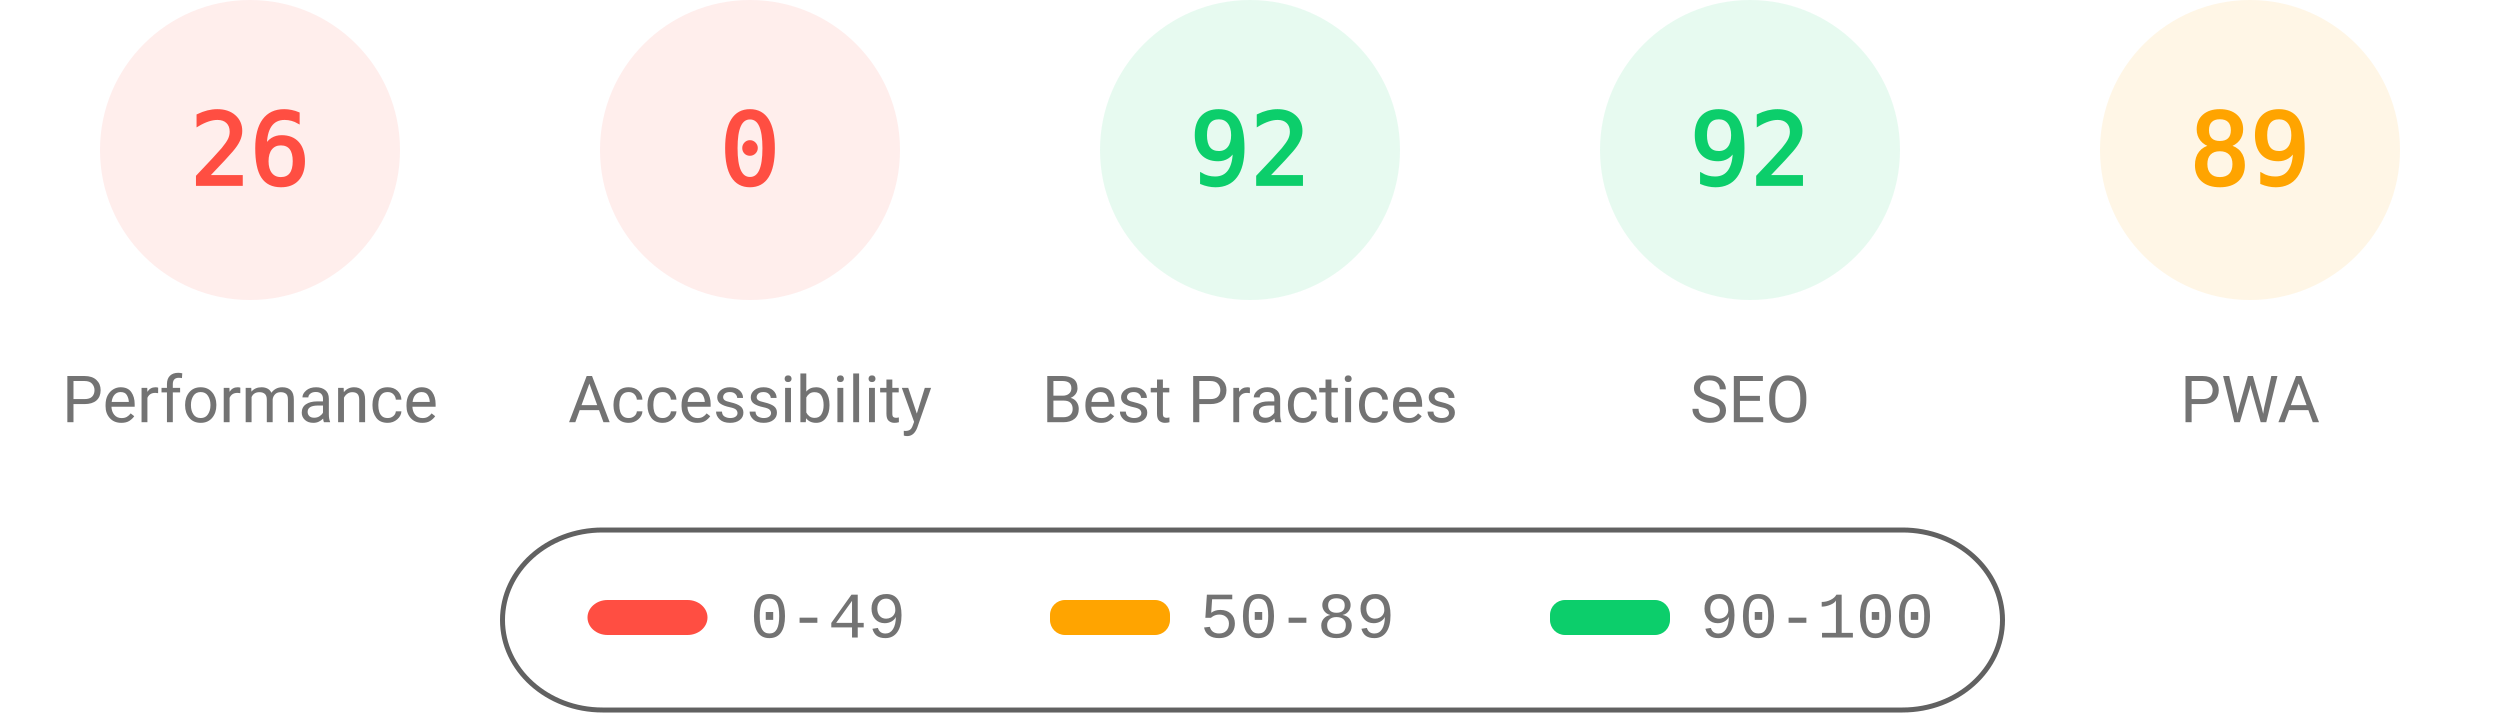
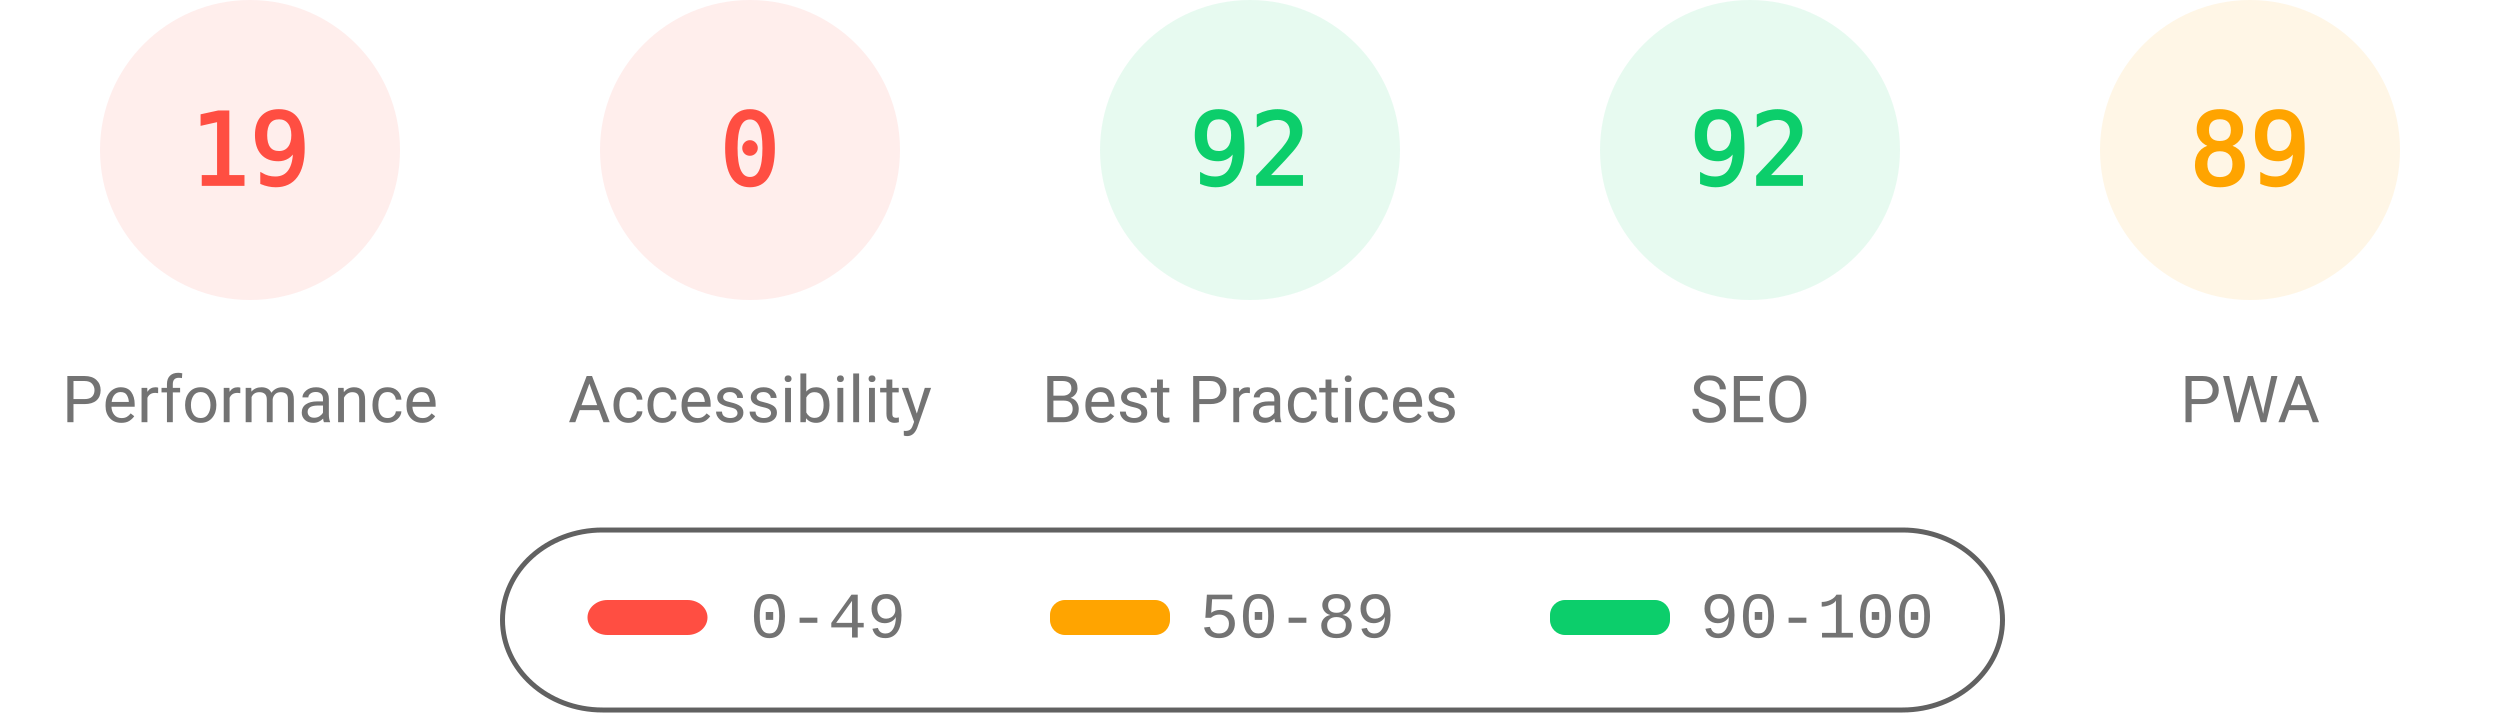
<svg xmlns="http://www.w3.org/2000/svg" fill="none" width="1000" height="285">
  <style>.gauge-base{opacity:.1}.gauge-arc{fill:none;animation-delay:250ms;stroke-linecap:round;transform:rotate(-90deg);transform-origin:100px 60px;animation:load-gauge 1s ease forwards}.guage-text{font-size:40px;font-family:monospace;text-align:center}.guage-red{color:#ff4e42;fill:#ff4e42;stroke:#ff4e42}.guage-orange{color:#ffa400;fill:#ffa400;stroke:#ffa400}.guage-green{color:#0cce6b;fill:#0cce6b;stroke:#0cce6b}.guage-undefined{color:#5c5c5c;fill:#5c5c5c;stroke:#5c5c5c}.guage-title{color:#737373;fill:#737373;stroke:none;font-size:26px;line-height:26px;font-family:Roboto,Halvetica,Arial,sans-serif}@keyframes load-gauge{from{stroke-dasharray:0 352.858}}</style>
  <svg class="guage-div guage-perf guage-red" viewBox="0 0 200 200" width="200" height="200">
    <circle class="gauge-base" r="56" cx="100" cy="60" stroke-width="8" />
-     <circle class="gauge-arc guage-arc-1" r="56" cx="100" cy="60" stroke-width="8" style="stroke-dasharray:91.483,351.858" />
-     <text class="guage-text" x="100" y="60" alignment-baseline="central" dominant-baseline="central" text-anchor="middle">26</text>
+     <circle class="gauge-arc guage-arc-1" r="56" cx="100" cy="60" stroke-width="8" style="stroke-dasharray:66.853,351.858" />
+     <text class="guage-text" x="100" y="60" alignment-baseline="central" dominant-baseline="central" text-anchor="middle">19</text>
    <text class="guage-title" x="100" y="160" alignment-baseline="central" dominant-baseline="central" text-anchor="middle">Performance</text>
  </svg>
  <svg class="guage-div guage-acc guage-red" viewBox="0 0 200 200" width="200" height="200" x="200">
    <circle class="gauge-base" r="56" cx="100" cy="60" stroke-width="8" />
    <circle class="gauge-arc guage-arc-2" r="56" cx="100" cy="60" stroke-width="8" style="stroke-dasharray:0,351.858" />
    <text class="guage-text" x="100" y="60" alignment-baseline="central" dominant-baseline="central" text-anchor="middle">0</text>
    <text class="guage-title" x="100" y="160" alignment-baseline="central" dominant-baseline="central" text-anchor="middle">Accessibility</text>
  </svg>
  <svg class="guage-div guage-best guage-green" viewBox="0 0 200 200" width="200" height="200" x="400">
    <circle class="gauge-base" r="56" cx="100" cy="60" stroke-width="8" />
    <circle class="gauge-arc guage-arc-3" r="56" cx="100" cy="60" stroke-width="8" style="stroke-dasharray:323.709,351.858" />
    <text class="guage-text" x="100" y="60" alignment-baseline="central" dominant-baseline="central" text-anchor="middle">92</text>
    <text class="guage-title" x="100" y="160" alignment-baseline="central" dominant-baseline="central" text-anchor="middle">Best Practices</text>
  </svg>
  <svg class="guage-div guage-seo guage-green" viewBox="0 0 200 200" width="200" height="200" x="600">
    <circle class="gauge-base" r="56" cx="100" cy="60" stroke-width="8" />
    <circle class="gauge-arc guage-arc-4" r="56" cx="100" cy="60" stroke-width="8" style="stroke-dasharray:323.709,351.858" />
    <text class="guage-text" x="100" y="60" alignment-baseline="central" dominant-baseline="central" text-anchor="middle">92</text>
    <text class="guage-title" x="100" y="160" alignment-baseline="central" dominant-baseline="central" text-anchor="middle">SEO</text>
  </svg>
  <svg class="guage-div guage-pwa guage-orange" viewBox="0 0 200 200" width="200" height="200" x="800">
    <circle class="gauge-base" r="56" cx="100" cy="60" stroke-width="8" />
    <circle class="gauge-arc guage-arc-4" r="56" cx="100" cy="60" stroke-width="8" style="stroke-dasharray:313.154,351.858" />
    <text class="guage-text" x="100" y="60" alignment-baseline="central" dominant-baseline="central" text-anchor="middle">89</text>
    <text class="guage-title" x="100" y="160" alignment-baseline="central" dominant-baseline="central" text-anchor="middle">PWA</text>
  </svg>
  <svg width="604" height="76" x="200" y="210">
    <path fill="none" id="canvas_background" d="M-1-1h604v80H-1z" />
    <rect fill-opacity="0" stroke="#616161" stroke-width="2" rx="40" id="svg_2" height="72" width="600" y="2" x="1" fill="#000" />
    <rect stroke="#000" rx="8" id="svg_3" height="14" width="48" y="30" x="35" stroke-opacity="null" stroke-width="0" fill="#ff4e42" />
    <rect stroke="#000" rx="6" id="svg_4" height="14" width="48" y="30" x="220" stroke-opacity="null" stroke-width="0" fill="#ffa400" />
    <rect stroke="#000" rx="6" id="svg_5" height="14" width="48" y="30" x="420" stroke-opacity="null" stroke-width="0" fill="#0cce6b" />
    <text xml:space="preserve" text-anchor="start" font-family="'Courier New', Courier, monospace" font-size="26" id="svg_6" y="45" x="100" stroke-opacity="null" stroke-width="0" stroke="#000" fill="#737373">0-49</text>
    <text xml:space="preserve" text-anchor="start" font-family="'Courier New', Courier, monospace" font-size="26" id="svg_7" y="45" x="280" stroke-opacity="null" stroke-width="0" stroke="#000" fill="#737373">50-89</text>
    <text xml:space="preserve" text-anchor="start" font-family="'Courier New', Courier, monospace" font-size="26" id="svg_8" y="45" x="480" stroke-opacity="null" stroke-width="0" stroke="#000" fill="#737373">90-100</text>
  </svg>
</svg>
